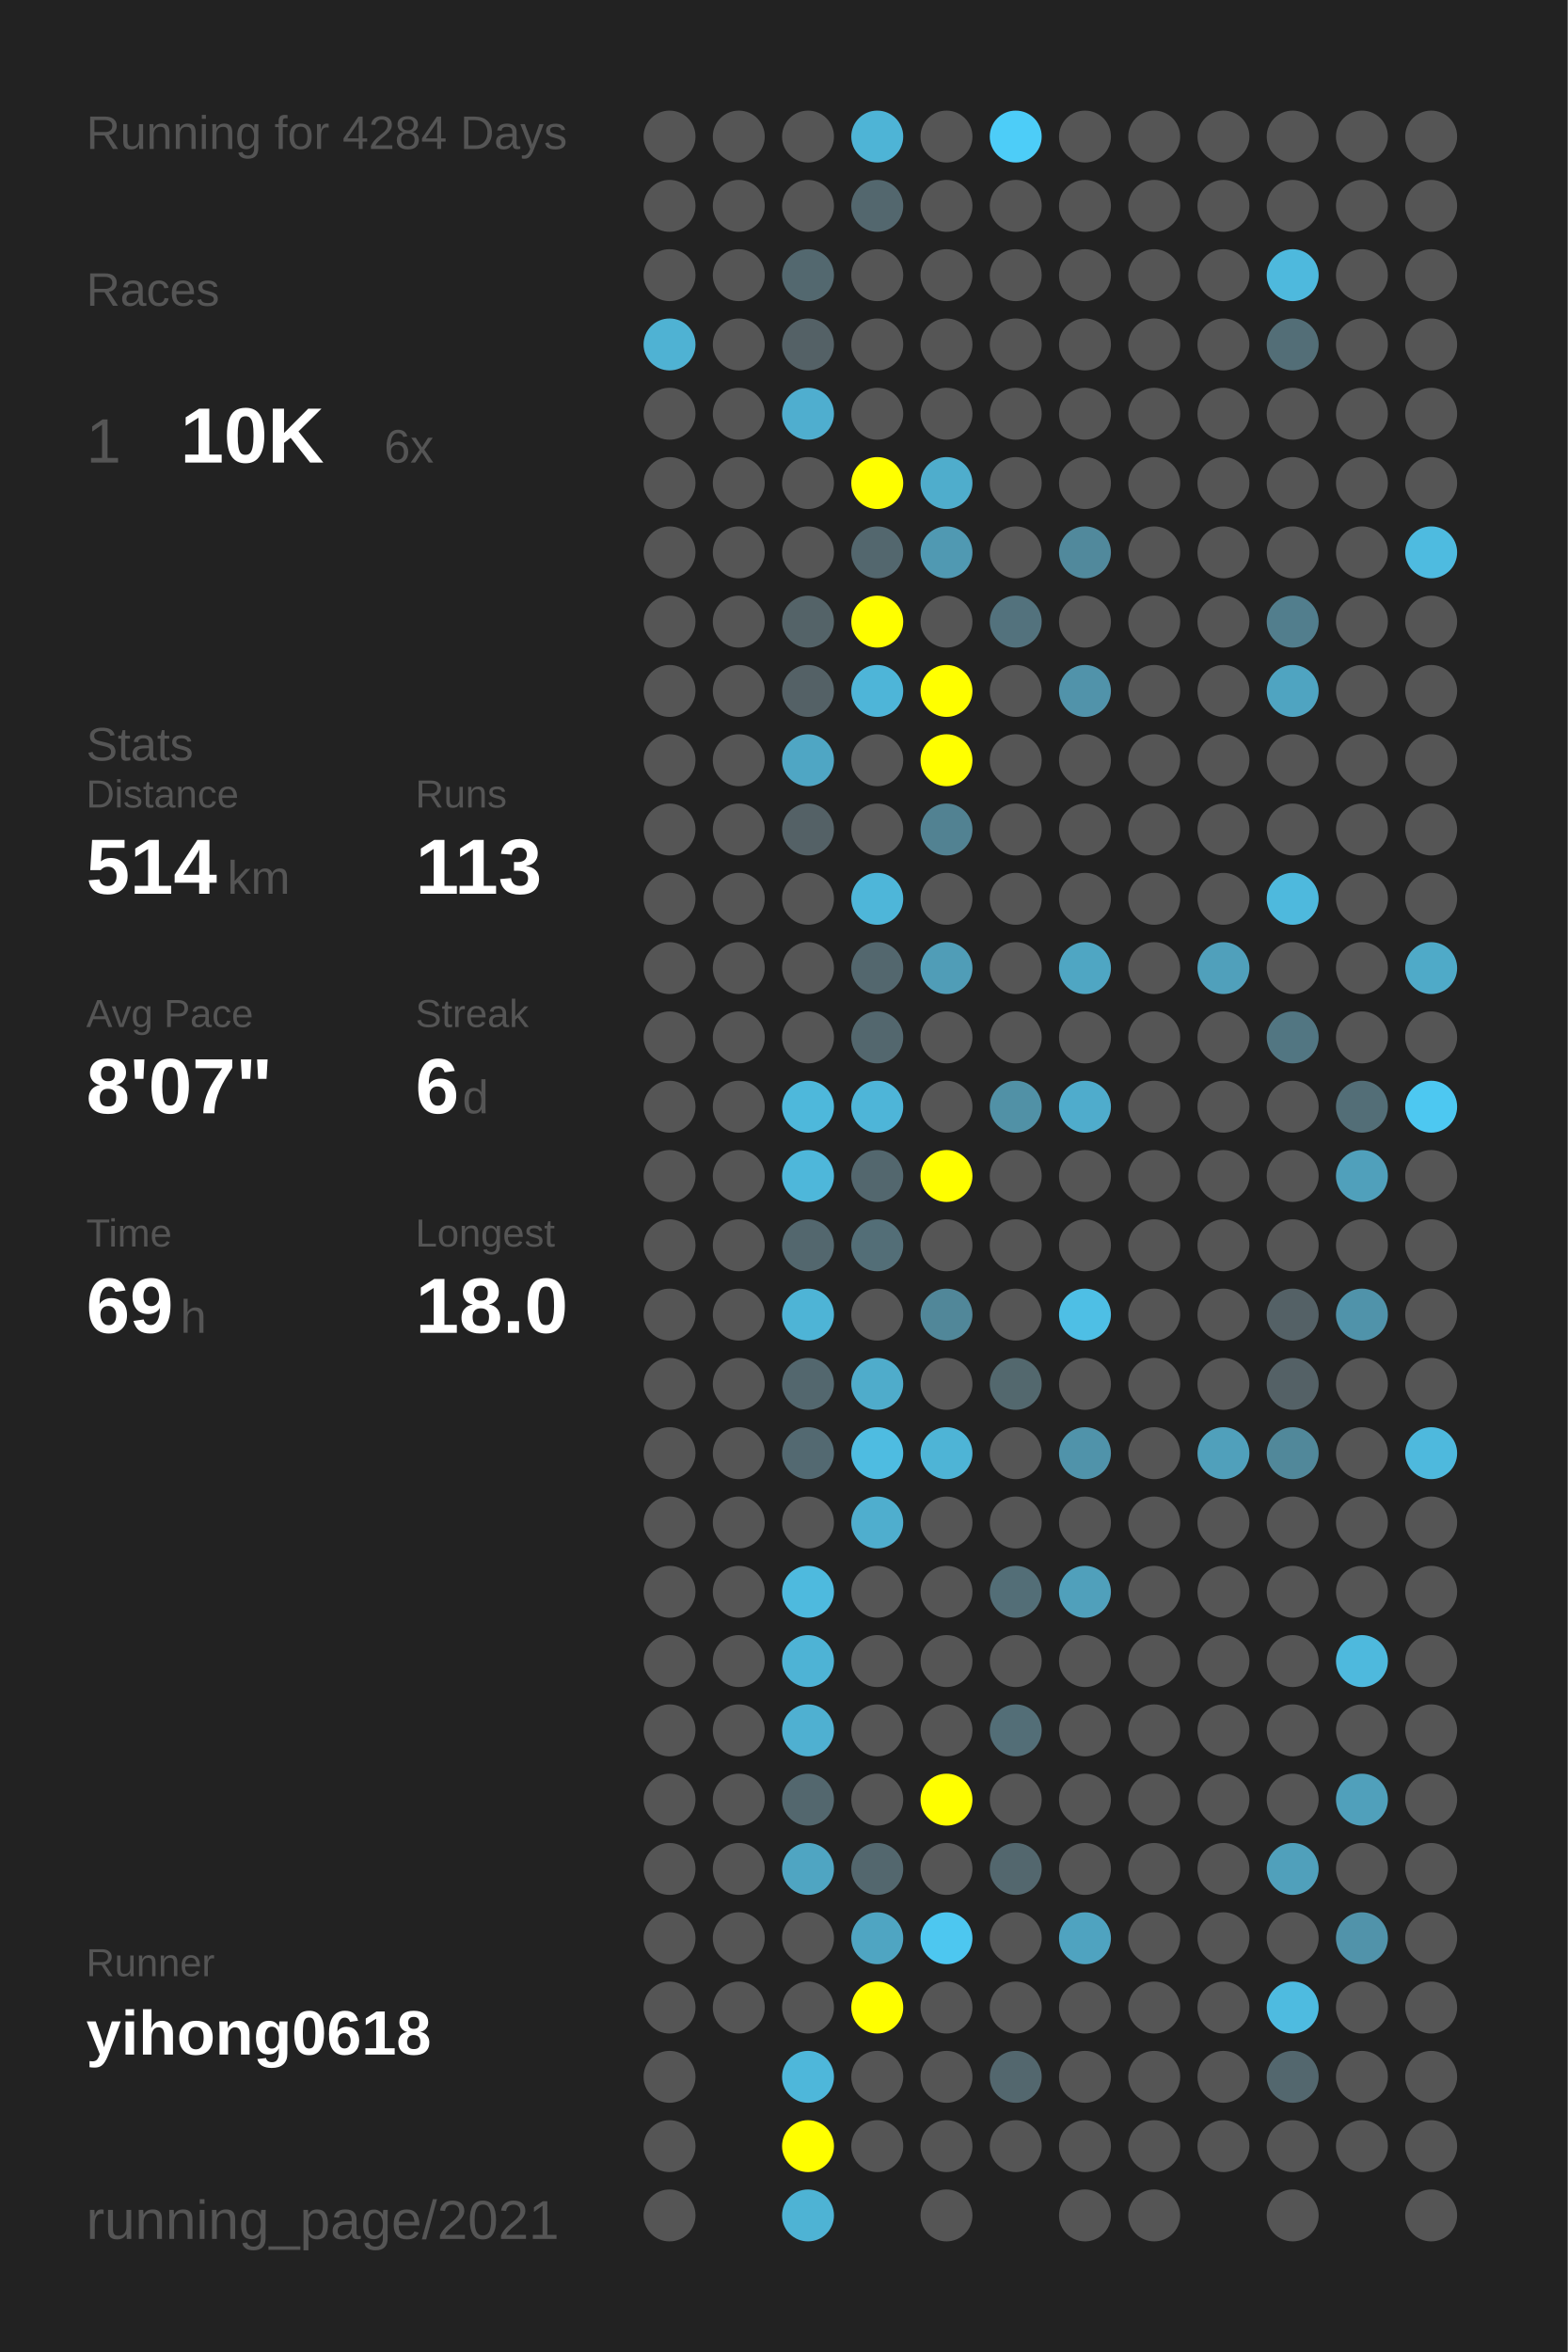
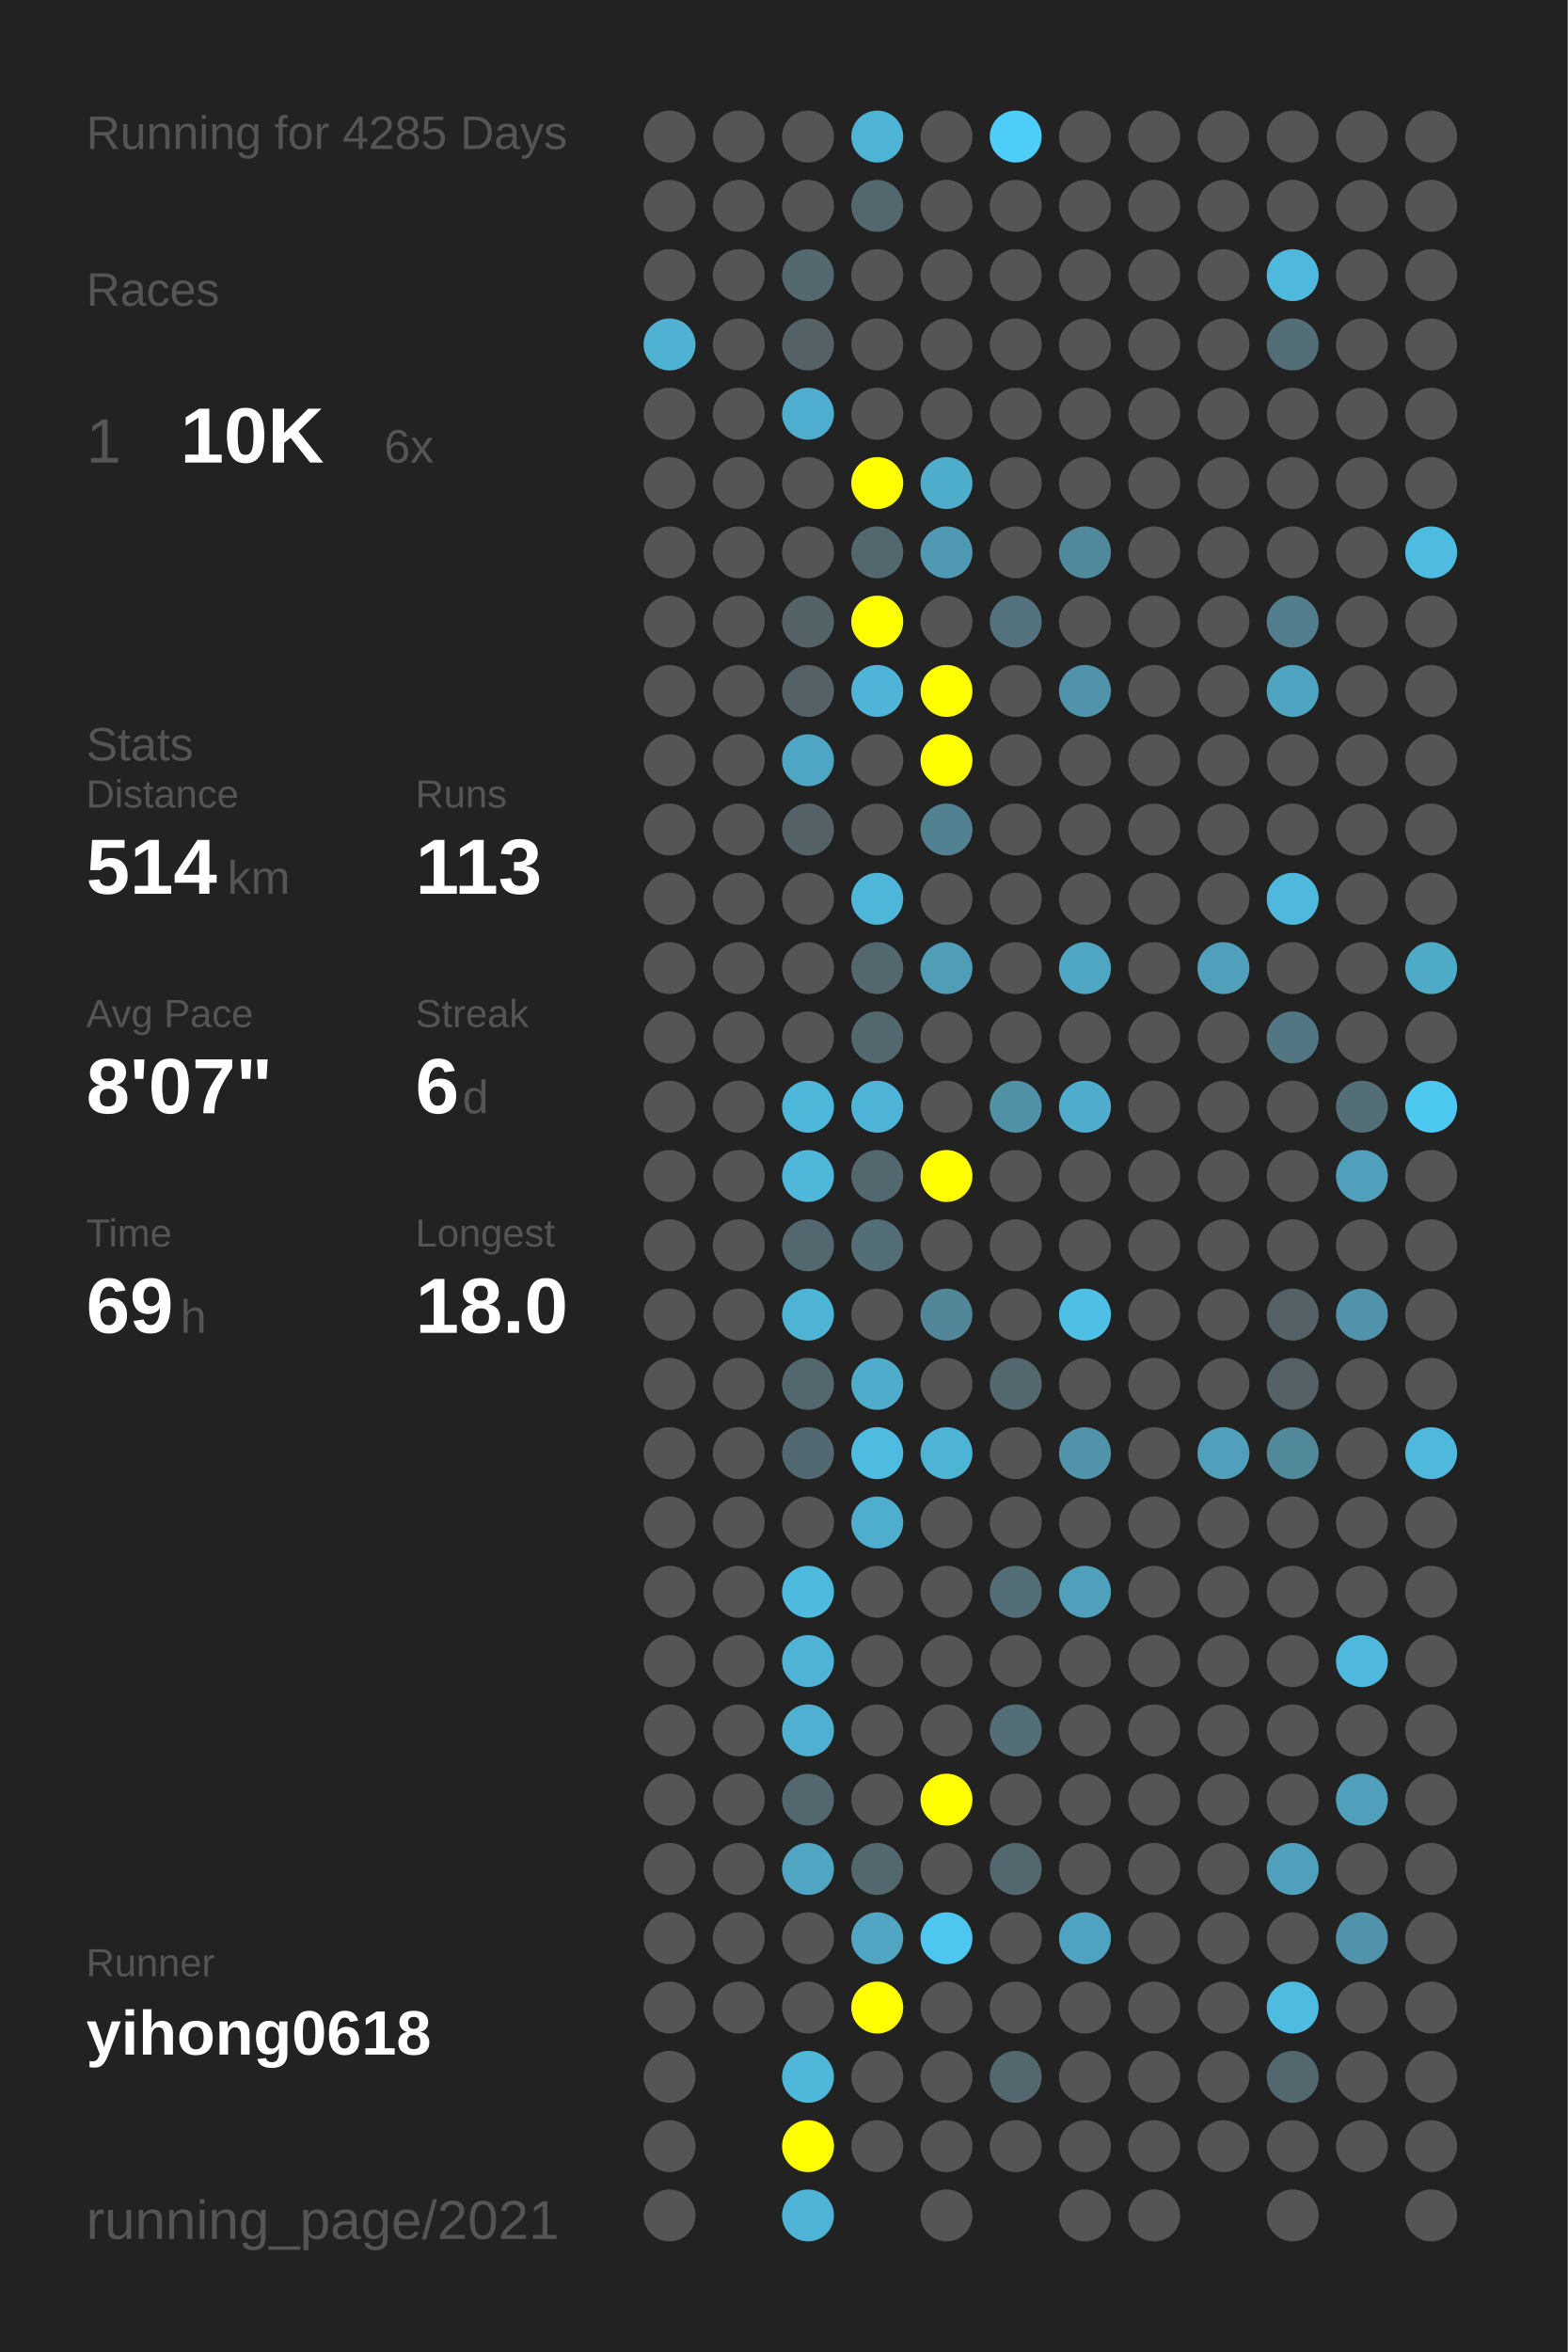
<svg xmlns="http://www.w3.org/2000/svg" baseProfile="full" height="300mm" version="1.1" viewBox="0,0,200,300" width="200mm">
  <defs />
  <rect fill="#222222" height="300" width="200" x="0" y="0" />
-   <text fill="#555555" style="font-size:6px; font-family:Arial;" x="11" y="19">Running for 4284 Days</text>
+   <text fill="#555555" style="font-size:6px; font-family:Arial;" x="11" y="19">Running for 4285 Days</text>
  <text fill="#555555" style="font-size:6px; font-family:Arial;" x="11" y="39">Races</text>
  <text fill="#555555" style="font-size:8px; font-family:Arial;" x="11" y="59">1</text>
  <text fill="#FFFFFF" style="font-size:10px; font-family:Arial; font-weight:bold;" x="23" y="59">10K</text>
  <text fill="#555555" style="font-size:6px; font-family:Arial;" x="49" y="59">6x</text>
  <text fill="#555555" style="font-size:6px; font-family:Arial;" x="11" y="97">Stats</text>
  <text fill="#555555" style="font-size:5px; font-family:Arial;" x="11" y="103">Distance</text>
  <text fill="#FFFFFF" style="font-size:10px; font-family:Arial; font-weight:bold;" x="11" y="114">514</text>
  <text fill="#555555" style="font-size:6px; font-family:Arial;" x="29" y="114">km</text>
  <text fill="#555555" style="font-size:5px; font-family:Arial;" x="53" y="103">Runs</text>
  <text fill="#FFFFFF" style="font-size:10px; font-family:Arial; font-weight:bold;" x="53" y="114">113</text>
  <text fill="#555555" style="font-size:5px; font-family:Arial;" x="11" y="131">Avg Pace</text>
  <text fill="#FFFFFF" style="font-size:10px; font-family:Arial; font-weight:bold;" x="11" y="142">8'07"</text>
  <text fill="#555555" style="font-size:5px; font-family:Arial;" x="53" y="131">Streak</text>
  <text fill="#FFFFFF" style="font-size:10px; font-family:Arial; font-weight:bold;" x="53" y="142">6</text>
  <text fill="#555555" style="font-size:6px; font-family:Arial;" x="59" y="142">d</text>
  <text fill="#555555" style="font-size:5px; font-family:Arial;" x="11" y="159">Time</text>
  <text fill="#FFFFFF" style="font-size:10px; font-family:Arial; font-weight:bold;" x="11" y="170">69</text>
  <text fill="#555555" style="font-size:6px; font-family:Arial;" x="23" y="170">h</text>
  <text fill="#555555" style="font-size:5px; font-family:Arial;" x="53" y="159">Longest</text>
  <text fill="#FFFFFF" style="font-size:10px; font-family:Arial; font-weight:bold;" x="53" y="170">18.0</text>
  <text fill="#555555" style="font-size:5px; font-family:Arial;" x="11" y="252.065">Runner</text>
  <text fill="#FFFFFF" style="font-size:8px; font-family:Arial; font-weight:bold;" x="11" y="262.065">yihong0618</text>
  <text fill="#555555" style="font-size:7px; font-family:Arial;" x="11" y="285.581">running_page/2021</text>
  <circle cx="85.417" cy="17.419" fill="#555555" r="3.312" />
  <circle cx="85.417" cy="26.258" fill="#555555" r="3.312" />
  <circle cx="85.417" cy="35.097" fill="#555555" r="3.312" />
  <circle cx="85.417" cy="43.935" fill="#4fb2d3" r="3.312" />
  <circle cx="85.417" cy="52.774" fill="#555555" r="3.312" />
  <circle cx="85.417" cy="61.613" fill="#555555" r="3.312" />
  <circle cx="85.417" cy="70.452" fill="#555555" r="3.312" />
  <circle cx="85.417" cy="79.29" fill="#555555" r="3.312" />
  <circle cx="85.417" cy="88.129" fill="#555555" r="3.312" />
  <circle cx="85.417" cy="96.968" fill="#555555" r="3.312" />
  <circle cx="85.417" cy="105.806" fill="#555555" r="3.312" />
  <circle cx="85.417" cy="114.645" fill="#555555" r="3.312" />
  <circle cx="85.417" cy="123.484" fill="#555555" r="3.312" />
  <circle cx="85.417" cy="132.323" fill="#555555" r="3.312" />
  <circle cx="85.417" cy="141.161" fill="#555555" r="3.312" />
  <circle cx="85.417" cy="150" fill="#555555" r="3.312" />
  <circle cx="85.417" cy="158.839" fill="#555555" r="3.312" />
  <circle cx="85.417" cy="167.677" fill="#555555" r="3.312" />
  <circle cx="85.417" cy="176.516" fill="#555555" r="3.312" />
  <circle cx="85.417" cy="185.355" fill="#555555" r="3.312" />
  <circle cx="85.417" cy="194.194" fill="#555555" r="3.312" />
  <circle cx="85.417" cy="203.032" fill="#555555" r="3.312" />
  <circle cx="85.417" cy="211.871" fill="#555555" r="3.312" />
  <circle cx="85.417" cy="220.71" fill="#555555" r="3.312" />
  <circle cx="85.417" cy="229.548" fill="#555555" r="3.312" />
  <circle cx="85.417" cy="238.387" fill="#555555" r="3.312" />
  <circle cx="85.417" cy="247.226" fill="#555555" r="3.312" />
  <circle cx="85.417" cy="256.065" fill="#555555" r="3.312" />
  <circle cx="85.417" cy="264.903" fill="#555555" r="3.312" />
  <circle cx="85.417" cy="273.742" fill="#555555" r="3.312" />
  <circle cx="85.417" cy="282.581" fill="#555555" r="3.312" />
  <circle cx="94.25" cy="17.419" fill="#555555" r="3.312" />
  <circle cx="94.25" cy="26.258" fill="#555555" r="3.312" />
  <circle cx="94.25" cy="35.097" fill="#555555" r="3.312" />
  <circle cx="94.25" cy="43.935" fill="#555555" r="3.312" />
  <circle cx="94.25" cy="52.774" fill="#555555" r="3.312" />
  <circle cx="94.25" cy="61.613" fill="#555555" r="3.312" />
  <circle cx="94.25" cy="70.452" fill="#555555" r="3.312" />
  <circle cx="94.25" cy="79.29" fill="#555555" r="3.312" />
  <circle cx="94.25" cy="88.129" fill="#555555" r="3.312" />
  <circle cx="94.25" cy="96.968" fill="#555555" r="3.312" />
  <circle cx="94.25" cy="105.806" fill="#555555" r="3.312" />
  <circle cx="94.25" cy="114.645" fill="#555555" r="3.312" />
  <circle cx="94.25" cy="123.484" fill="#555555" r="3.312" />
  <circle cx="94.25" cy="132.323" fill="#555555" r="3.312" />
  <circle cx="94.25" cy="141.161" fill="#555555" r="3.312" />
  <circle cx="94.25" cy="150" fill="#555555" r="3.312" />
  <circle cx="94.25" cy="158.839" fill="#555555" r="3.312" />
  <circle cx="94.25" cy="167.677" fill="#555555" r="3.312" />
  <circle cx="94.25" cy="176.516" fill="#555555" r="3.312" />
  <circle cx="94.25" cy="185.355" fill="#555555" r="3.312" />
  <circle cx="94.25" cy="194.194" fill="#555555" r="3.312" />
  <circle cx="94.25" cy="203.032" fill="#555555" r="3.312" />
  <circle cx="94.25" cy="211.871" fill="#555555" r="3.312" />
  <circle cx="94.25" cy="220.71" fill="#555555" r="3.312" />
  <circle cx="94.25" cy="229.548" fill="#555555" r="3.312" />
  <circle cx="94.25" cy="238.387" fill="#555555" r="3.312" />
  <circle cx="94.25" cy="247.226" fill="#555555" r="3.312" />
  <circle cx="94.25" cy="256.065" fill="#555555" r="3.312" />
  <circle cx="103.083" cy="17.419" fill="#555555" r="3.312" />
  <circle cx="103.083" cy="26.258" fill="#555555" r="3.312" />
  <circle cx="103.083" cy="35.097" fill="#53686f" r="3.312" />
  <circle cx="103.083" cy="43.935" fill="#546166" r="3.312" />
  <circle cx="103.083" cy="52.774" fill="#4faecf" r="3.312" />
  <circle cx="103.083" cy="61.613" fill="#555555" r="3.312" />
  <circle cx="103.083" cy="70.452" fill="#555555" r="3.312" />
  <circle cx="103.083" cy="79.29" fill="#546368" r="3.312" />
  <circle cx="103.083" cy="88.129" fill="#546166" r="3.312" />
  <circle cx="103.083" cy="96.968" fill="#4fa6c4" r="3.312" />
  <circle cx="103.083" cy="105.806" fill="#546166" r="3.312" />
  <circle cx="103.083" cy="114.645" fill="#555555" r="3.312" />
  <circle cx="103.083" cy="123.484" fill="#555555" r="3.312" />
  <circle cx="103.083" cy="132.323" fill="#555555" r="3.312" />
  <circle cx="103.083" cy="141.161" fill="#4eb8db" r="3.312" />
  <circle cx="103.083" cy="150" fill="#4eb7da" r="3.312" />
  <circle cx="103.083" cy="158.839" fill="#53676e" r="3.312" />
  <circle cx="103.083" cy="167.677" fill="#4eb4d6" r="3.312" />
  <circle cx="103.083" cy="176.516" fill="#53676e" r="3.312" />
  <circle cx="103.083" cy="185.355" fill="#536971" r="3.312" />
  <circle cx="103.083" cy="194.194" fill="#555555" r="3.312" />
  <circle cx="103.083" cy="203.032" fill="#4ebade" r="3.312" />
  <circle cx="103.083" cy="211.871" fill="#4eb3d5" r="3.312" />
  <circle cx="103.083" cy="220.71" fill="#4fb0d1" r="3.312" />
  <circle cx="103.083" cy="229.548" fill="#53676e" r="3.312" />
  <circle cx="103.083" cy="238.387" fill="#4fa5c2" r="3.312" />
  <circle cx="103.083" cy="247.226" fill="#555555" r="3.312" />
  <circle cx="103.083" cy="256.065" fill="#555555" r="3.312" />
  <circle cx="103.083" cy="264.903" fill="#4eb7da" r="3.312" />
  <circle cx="103.083" cy="273.742" fill="#FFFF00" r="3.312" />
  <circle cx="103.083" cy="282.581" fill="#4eb3d4" r="3.312" />
  <circle cx="111.917" cy="17.419" fill="#4eb4d6" r="3.312" />
  <circle cx="111.917" cy="26.258" fill="#53676e" r="3.312" />
  <circle cx="111.917" cy="35.097" fill="#555555" r="3.312" />
  <circle cx="111.917" cy="43.935" fill="#555555" r="3.312" />
  <circle cx="111.917" cy="52.774" fill="#555555" r="3.312" />
  <circle cx="111.917" cy="61.613" fill="#FFFF00" r="3.312" />
  <circle cx="111.917" cy="70.452" fill="#53676e" r="3.312" />
  <circle cx="111.917" cy="79.29" fill="#FFFF00" r="3.312" />
  <circle cx="111.917" cy="88.129" fill="#4eb5d8" r="3.312" />
  <circle cx="111.917" cy="96.968" fill="#555555" r="3.312" />
  <circle cx="111.917" cy="105.806" fill="#555555" r="3.312" />
  <circle cx="111.917" cy="114.645" fill="#4eb6d9" r="3.312" />
  <circle cx="111.917" cy="123.484" fill="#53676e" r="3.312" />
  <circle cx="111.917" cy="132.323" fill="#53676e" r="3.312" />
  <circle cx="111.917" cy="141.161" fill="#4eb5d8" r="3.312" />
  <circle cx="111.917" cy="150" fill="#53676e" r="3.312" />
  <circle cx="111.917" cy="158.839" fill="#536e77" r="3.312" />
  <circle cx="111.917" cy="167.677" fill="#555555" r="3.312" />
  <circle cx="111.917" cy="176.516" fill="#4faccb" r="3.312" />
  <circle cx="111.917" cy="185.355" fill="#4ebce1" r="3.312" />
  <circle cx="111.917" cy="194.194" fill="#4faece" r="3.312" />
  <circle cx="111.917" cy="203.032" fill="#555555" r="3.312" />
  <circle cx="111.917" cy="211.871" fill="#555555" r="3.312" />
  <circle cx="111.917" cy="220.71" fill="#555555" r="3.312" />
  <circle cx="111.917" cy="229.548" fill="#555555" r="3.312" />
  <circle cx="111.917" cy="238.387" fill="#53676e" r="3.312" />
  <circle cx="111.917" cy="247.226" fill="#4fa5c2" r="3.312" />
  <circle cx="111.917" cy="256.065" fill="#FFFF00" r="3.312" />
  <circle cx="111.917" cy="264.903" fill="#555555" r="3.312" />
  <circle cx="111.917" cy="273.742" fill="#555555" r="3.312" />
  <circle cx="120.75" cy="17.419" fill="#555555" r="3.312" />
  <circle cx="120.75" cy="26.258" fill="#555555" r="3.312" />
  <circle cx="120.75" cy="35.097" fill="#555555" r="3.312" />
  <circle cx="120.75" cy="43.935" fill="#555555" r="3.312" />
  <circle cx="120.75" cy="52.774" fill="#555555" r="3.312" />
  <circle cx="120.75" cy="61.613" fill="#4fadcc" r="3.312" />
  <circle cx="120.75" cy="70.452" fill="#5099b2" r="3.312" />
  <circle cx="120.75" cy="79.29" fill="#555555" r="3.312" />
  <circle cx="120.75" cy="88.129" fill="#FFFF00" r="3.312" />
  <circle cx="120.75" cy="96.968" fill="#FFFF00" r="3.312" />
  <circle cx="120.75" cy="105.806" fill="#528292" r="3.312" />
  <circle cx="120.75" cy="114.645" fill="#555555" r="3.312" />
  <circle cx="120.75" cy="123.484" fill="#509db7" r="3.312" />
  <circle cx="120.75" cy="132.323" fill="#555555" r="3.312" />
  <circle cx="120.75" cy="141.161" fill="#555555" r="3.312" />
  <circle cx="120.75" cy="150" fill="#FFFF00" r="3.312" />
  <circle cx="120.75" cy="158.839" fill="#555555" r="3.312" />
  <circle cx="120.75" cy="167.677" fill="#518799" r="3.312" />
  <circle cx="120.75" cy="176.516" fill="#555555" r="3.312" />
  <circle cx="120.75" cy="185.355" fill="#4eb4d6" r="3.312" />
  <circle cx="120.75" cy="194.194" fill="#555555" r="3.312" />
  <circle cx="120.75" cy="203.032" fill="#555555" r="3.312" />
  <circle cx="120.75" cy="211.871" fill="#555555" r="3.312" />
  <circle cx="120.75" cy="220.71" fill="#555555" r="3.312" />
  <circle cx="120.75" cy="229.548" fill="#FFFF00" r="3.312" />
  <circle cx="120.75" cy="238.387" fill="#555555" r="3.312" />
  <circle cx="120.75" cy="247.226" fill="#4dc7f0" r="3.312" />
  <circle cx="120.75" cy="256.065" fill="#555555" r="3.312" />
  <circle cx="120.75" cy="264.903" fill="#555555" r="3.312" />
  <circle cx="120.75" cy="273.742" fill="#555555" r="3.312" />
  <circle cx="120.75" cy="282.581" fill="#555555" r="3.312" />
  <circle cx="129.583" cy="17.419" fill="#4dcdf8" r="3.312" />
  <circle cx="129.583" cy="26.258" fill="#555555" r="3.312" />
  <circle cx="129.583" cy="35.097" fill="#555555" r="3.312" />
  <circle cx="129.583" cy="43.935" fill="#555555" r="3.312" />
  <circle cx="129.583" cy="52.774" fill="#555555" r="3.312" />
  <circle cx="129.583" cy="61.613" fill="#555555" r="3.312" />
  <circle cx="129.583" cy="70.452" fill="#555555" r="3.312" />
  <circle cx="129.583" cy="79.29" fill="#53727d" r="3.312" />
  <circle cx="129.583" cy="88.129" fill="#555555" r="3.312" />
  <circle cx="129.583" cy="96.968" fill="#555555" r="3.312" />
  <circle cx="129.583" cy="105.806" fill="#555555" r="3.312" />
  <circle cx="129.583" cy="114.645" fill="#555555" r="3.312" />
  <circle cx="129.583" cy="123.484" fill="#555555" r="3.312" />
  <circle cx="129.583" cy="132.323" fill="#555555" r="3.312" />
  <circle cx="129.583" cy="141.161" fill="#5191a6" r="3.312" />
  <circle cx="129.583" cy="150" fill="#555555" r="3.312" />
  <circle cx="129.583" cy="158.839" fill="#555555" r="3.312" />
  <circle cx="129.583" cy="167.677" fill="#555555" r="3.312" />
  <circle cx="129.583" cy="176.516" fill="#53686e" r="3.312" />
  <circle cx="129.583" cy="185.355" fill="#555555" r="3.312" />
  <circle cx="129.583" cy="194.194" fill="#555555" r="3.312" />
  <circle cx="129.583" cy="203.032" fill="#536e77" r="3.312" />
  <circle cx="129.583" cy="211.871" fill="#555555" r="3.312" />
  <circle cx="129.583" cy="220.71" fill="#536e77" r="3.312" />
  <circle cx="129.583" cy="229.548" fill="#555555" r="3.312" />
  <circle cx="129.583" cy="238.387" fill="#53676e" r="3.312" />
  <circle cx="129.583" cy="247.226" fill="#555555" r="3.312" />
  <circle cx="129.583" cy="256.065" fill="#555555" r="3.312" />
  <circle cx="129.583" cy="264.903" fill="#53676e" r="3.312" />
  <circle cx="129.583" cy="273.742" fill="#555555" r="3.312" />
  <circle cx="138.417" cy="17.419" fill="#555555" r="3.312" />
  <circle cx="138.417" cy="26.258" fill="#555555" r="3.312" />
  <circle cx="138.417" cy="35.097" fill="#555555" r="3.312" />
  <circle cx="138.417" cy="43.935" fill="#555555" r="3.312" />
  <circle cx="138.417" cy="52.774" fill="#555555" r="3.312" />
  <circle cx="138.417" cy="61.613" fill="#555555" r="3.312" />
  <circle cx="138.417" cy="70.452" fill="#51899c" r="3.312" />
  <circle cx="138.417" cy="79.29" fill="#555555" r="3.312" />
  <circle cx="138.417" cy="88.129" fill="#5193aa" r="3.312" />
  <circle cx="138.417" cy="96.968" fill="#555555" r="3.312" />
  <circle cx="138.417" cy="105.806" fill="#555555" r="3.312" />
  <circle cx="138.417" cy="114.645" fill="#555555" r="3.312" />
  <circle cx="138.417" cy="123.484" fill="#4fa6c3" r="3.312" />
  <circle cx="138.417" cy="132.323" fill="#555555" r="3.312" />
  <circle cx="138.417" cy="141.161" fill="#4faccc" r="3.312" />
  <circle cx="138.417" cy="150" fill="#555555" r="3.312" />
  <circle cx="138.417" cy="158.839" fill="#555555" r="3.312" />
  <circle cx="138.417" cy="167.677" fill="#4ebfe5" r="3.312" />
  <circle cx="138.417" cy="176.516" fill="#555555" r="3.312" />
  <circle cx="138.417" cy="185.355" fill="#5093aa" r="3.312" />
  <circle cx="138.417" cy="194.194" fill="#555555" r="3.312" />
  <circle cx="138.417" cy="203.032" fill="#50a0bb" r="3.312" />
  <circle cx="138.417" cy="211.871" fill="#555555" r="3.312" />
  <circle cx="138.417" cy="220.71" fill="#555555" r="3.312" />
  <circle cx="138.417" cy="229.548" fill="#555555" r="3.312" />
  <circle cx="138.417" cy="238.387" fill="#555555" r="3.312" />
  <circle cx="138.417" cy="247.226" fill="#4fa3c0" r="3.312" />
  <circle cx="138.417" cy="256.065" fill="#555555" r="3.312" />
  <circle cx="138.417" cy="264.903" fill="#555555" r="3.312" />
  <circle cx="138.417" cy="273.742" fill="#555555" r="3.312" />
  <circle cx="138.417" cy="282.581" fill="#555555" r="3.312" />
  <circle cx="147.25" cy="17.419" fill="#555555" r="3.312" />
  <circle cx="147.25" cy="26.258" fill="#555555" r="3.312" />
  <circle cx="147.25" cy="35.097" fill="#555555" r="3.312" />
  <circle cx="147.25" cy="43.935" fill="#555555" r="3.312" />
  <circle cx="147.25" cy="52.774" fill="#555555" r="3.312" />
  <circle cx="147.25" cy="61.613" fill="#555555" r="3.312" />
  <circle cx="147.25" cy="70.452" fill="#555555" r="3.312" />
  <circle cx="147.25" cy="79.29" fill="#555555" r="3.312" />
  <circle cx="147.25" cy="88.129" fill="#555555" r="3.312" />
  <circle cx="147.25" cy="96.968" fill="#555555" r="3.312" />
  <circle cx="147.25" cy="105.806" fill="#555555" r="3.312" />
  <circle cx="147.25" cy="114.645" fill="#555555" r="3.312" />
  <circle cx="147.25" cy="123.484" fill="#555555" r="3.312" />
  <circle cx="147.25" cy="132.323" fill="#555555" r="3.312" />
  <circle cx="147.25" cy="141.161" fill="#555555" r="3.312" />
  <circle cx="147.25" cy="150" fill="#555555" r="3.312" />
  <circle cx="147.25" cy="158.839" fill="#555555" r="3.312" />
  <circle cx="147.25" cy="167.677" fill="#555555" r="3.312" />
  <circle cx="147.25" cy="176.516" fill="#555555" r="3.312" />
  <circle cx="147.25" cy="185.355" fill="#555555" r="3.312" />
  <circle cx="147.25" cy="194.194" fill="#555555" r="3.312" />
  <circle cx="147.25" cy="203.032" fill="#555555" r="3.312" />
  <circle cx="147.25" cy="211.871" fill="#555555" r="3.312" />
  <circle cx="147.25" cy="220.71" fill="#555555" r="3.312" />
  <circle cx="147.25" cy="229.548" fill="#555555" r="3.312" />
  <circle cx="147.25" cy="238.387" fill="#555555" r="3.312" />
  <circle cx="147.25" cy="247.226" fill="#555555" r="3.312" />
  <circle cx="147.25" cy="256.065" fill="#555555" r="3.312" />
  <circle cx="147.25" cy="264.903" fill="#555555" r="3.312" />
  <circle cx="147.25" cy="273.742" fill="#555555" r="3.312" />
  <circle cx="147.25" cy="282.581" fill="#555555" r="3.312" />
  <circle cx="156.083" cy="17.419" fill="#555555" r="3.312" />
  <circle cx="156.083" cy="26.258" fill="#555555" r="3.312" />
  <circle cx="156.083" cy="35.097" fill="#555555" r="3.312" />
  <circle cx="156.083" cy="43.935" fill="#555555" r="3.312" />
  <circle cx="156.083" cy="52.774" fill="#555555" r="3.312" />
  <circle cx="156.083" cy="61.613" fill="#555555" r="3.312" />
  <circle cx="156.083" cy="70.452" fill="#555555" r="3.312" />
  <circle cx="156.083" cy="79.29" fill="#555555" r="3.312" />
  <circle cx="156.083" cy="88.129" fill="#555555" r="3.312" />
  <circle cx="156.083" cy="96.968" fill="#555555" r="3.312" />
  <circle cx="156.083" cy="105.806" fill="#555555" r="3.312" />
  <circle cx="156.083" cy="114.645" fill="#555555" r="3.312" />
  <circle cx="156.083" cy="123.484" fill="#50a0bb" r="3.312" />
  <circle cx="156.083" cy="132.323" fill="#555555" r="3.312" />
  <circle cx="156.083" cy="141.161" fill="#555555" r="3.312" />
  <circle cx="156.083" cy="150" fill="#555555" r="3.312" />
  <circle cx="156.083" cy="158.839" fill="#555555" r="3.312" />
  <circle cx="156.083" cy="167.677" fill="#555555" r="3.312" />
  <circle cx="156.083" cy="176.516" fill="#555555" r="3.312" />
  <circle cx="156.083" cy="185.355" fill="#50a0bb" r="3.312" />
  <circle cx="156.083" cy="194.194" fill="#555555" r="3.312" />
  <circle cx="156.083" cy="203.032" fill="#555555" r="3.312" />
  <circle cx="156.083" cy="211.871" fill="#555555" r="3.312" />
  <circle cx="156.083" cy="220.71" fill="#555555" r="3.312" />
  <circle cx="156.083" cy="229.548" fill="#555555" r="3.312" />
  <circle cx="156.083" cy="238.387" fill="#555555" r="3.312" />
  <circle cx="156.083" cy="247.226" fill="#555555" r="3.312" />
  <circle cx="156.083" cy="256.065" fill="#555555" r="3.312" />
  <circle cx="156.083" cy="264.903" fill="#555555" r="3.312" />
  <circle cx="156.083" cy="273.742" fill="#555555" r="3.312" />
  <circle cx="164.917" cy="17.419" fill="#555555" r="3.312" />
  <circle cx="164.917" cy="26.258" fill="#555555" r="3.312" />
  <circle cx="164.917" cy="35.097" fill="#4eb9dd" r="3.312" />
  <circle cx="164.917" cy="43.935" fill="#536e77" r="3.312" />
  <circle cx="164.917" cy="52.774" fill="#555555" r="3.312" />
  <circle cx="164.917" cy="61.613" fill="#555555" r="3.312" />
  <circle cx="164.917" cy="70.452" fill="#555555" r="3.312" />
  <circle cx="164.917" cy="79.29" fill="#527e8d" r="3.312" />
  <circle cx="164.917" cy="88.129" fill="#4fa4c1" r="3.312" />
  <circle cx="164.917" cy="96.968" fill="#555555" r="3.312" />
  <circle cx="164.917" cy="105.806" fill="#555555" r="3.312" />
  <circle cx="164.917" cy="114.645" fill="#4eb9dd" r="3.312" />
  <circle cx="164.917" cy="123.484" fill="#555555" r="3.312" />
  <circle cx="164.917" cy="132.323" fill="#527682" r="3.312" />
  <circle cx="164.917" cy="141.161" fill="#555555" r="3.312" />
  <circle cx="164.917" cy="150" fill="#555555" r="3.312" />
  <circle cx="164.917" cy="158.839" fill="#555555" r="3.312" />
  <circle cx="164.917" cy="167.677" fill="#546166" r="3.312" />
  <circle cx="164.917" cy="176.516" fill="#546166" r="3.312" />
  <circle cx="164.917" cy="185.355" fill="#51889a" r="3.312" />
  <circle cx="164.917" cy="194.194" fill="#555555" r="3.312" />
  <circle cx="164.917" cy="203.032" fill="#555555" r="3.312" />
  <circle cx="164.917" cy="211.871" fill="#555555" r="3.312" />
  <circle cx="164.917" cy="220.71" fill="#555555" r="3.312" />
  <circle cx="164.917" cy="229.548" fill="#555555" r="3.312" />
  <circle cx="164.917" cy="238.387" fill="#50a0bb" r="3.312" />
  <circle cx="164.917" cy="247.226" fill="#555555" r="3.312" />
  <circle cx="164.917" cy="256.065" fill="#4ebbe0" r="3.312" />
  <circle cx="164.917" cy="264.903" fill="#53676e" r="3.312" />
  <circle cx="164.917" cy="273.742" fill="#555555" r="3.312" />
  <circle cx="164.917" cy="282.581" fill="#555555" r="3.312" />
  <circle cx="173.75" cy="17.419" fill="#555555" r="3.312" />
  <circle cx="173.75" cy="26.258" fill="#555555" r="3.312" />
  <circle cx="173.75" cy="35.097" fill="#555555" r="3.312" />
  <circle cx="173.75" cy="43.935" fill="#555555" r="3.312" />
  <circle cx="173.75" cy="52.774" fill="#555555" r="3.312" />
  <circle cx="173.75" cy="61.613" fill="#555555" r="3.312" />
  <circle cx="173.75" cy="70.452" fill="#555555" r="3.312" />
  <circle cx="173.75" cy="79.29" fill="#555555" r="3.312" />
  <circle cx="173.75" cy="88.129" fill="#555555" r="3.312" />
  <circle cx="173.75" cy="96.968" fill="#555555" r="3.312" />
  <circle cx="173.75" cy="105.806" fill="#555555" r="3.312" />
  <circle cx="173.75" cy="114.645" fill="#555555" r="3.312" />
  <circle cx="173.75" cy="123.484" fill="#555555" r="3.312" />
  <circle cx="173.75" cy="132.323" fill="#555555" r="3.312" />
  <circle cx="173.75" cy="141.161" fill="#536e77" r="3.312" />
  <circle cx="173.75" cy="150" fill="#50a0bb" r="3.312" />
  <circle cx="173.75" cy="158.839" fill="#555555" r="3.312" />
  <circle cx="173.75" cy="167.677" fill="#5093aa" r="3.312" />
  <circle cx="173.75" cy="176.516" fill="#555555" r="3.312" />
  <circle cx="173.75" cy="185.355" fill="#555555" r="3.312" />
  <circle cx="173.75" cy="194.194" fill="#555555" r="3.312" />
  <circle cx="173.75" cy="203.032" fill="#555555" r="3.312" />
  <circle cx="173.75" cy="211.871" fill="#4eb9dd" r="3.312" />
  <circle cx="173.75" cy="220.71" fill="#555555" r="3.312" />
  <circle cx="173.75" cy="229.548" fill="#50a0bb" r="3.312" />
  <circle cx="173.75" cy="238.387" fill="#555555" r="3.312" />
  <circle cx="173.75" cy="247.226" fill="#5193aa" r="3.312" />
  <circle cx="173.75" cy="256.065" fill="#555555" r="3.312" />
  <circle cx="173.75" cy="264.903" fill="#555555" r="3.312" />
  <circle cx="173.75" cy="273.742" fill="#555555" r="3.312" />
  <circle cx="182.583" cy="17.419" fill="#555555" r="3.312" />
  <circle cx="182.583" cy="26.258" fill="#555555" r="3.312" />
  <circle cx="182.583" cy="35.097" fill="#555555" r="3.312" />
  <circle cx="182.583" cy="43.935" fill="#555555" r="3.312" />
  <circle cx="182.583" cy="52.774" fill="#555555" r="3.312" />
  <circle cx="182.583" cy="61.613" fill="#555555" r="3.312" />
  <circle cx="182.583" cy="70.452" fill="#4ebbe0" r="3.312" />
  <circle cx="182.583" cy="79.29" fill="#555555" r="3.312" />
  <circle cx="182.583" cy="88.129" fill="#555555" r="3.312" />
  <circle cx="182.583" cy="96.968" fill="#555555" r="3.312" />
  <circle cx="182.583" cy="105.806" fill="#555555" r="3.312" />
  <circle cx="182.583" cy="114.645" fill="#555555" r="3.312" />
  <circle cx="182.583" cy="123.484" fill="#4faac8" r="3.312" />
  <circle cx="182.583" cy="132.323" fill="#555555" r="3.312" />
  <circle cx="182.583" cy="141.161" fill="#4dc8f1" r="3.312" />
  <circle cx="182.583" cy="150" fill="#555555" r="3.312" />
  <circle cx="182.583" cy="158.839" fill="#555555" r="3.312" />
  <circle cx="182.583" cy="167.677" fill="#555555" r="3.312" />
  <circle cx="182.583" cy="176.516" fill="#555555" r="3.312" />
  <circle cx="182.583" cy="185.355" fill="#4eb9dd" r="3.312" />
  <circle cx="182.583" cy="194.194" fill="#555555" r="3.312" />
  <circle cx="182.583" cy="203.032" fill="#555555" r="3.312" />
  <circle cx="182.583" cy="211.871" fill="#555555" r="3.312" />
  <circle cx="182.583" cy="220.71" fill="#555555" r="3.312" />
  <circle cx="182.583" cy="229.548" fill="#555555" r="3.312" />
  <circle cx="182.583" cy="238.387" fill="#555555" r="3.312" />
  <circle cx="182.583" cy="247.226" fill="#555555" r="3.312" />
  <circle cx="182.583" cy="256.065" fill="#555555" r="3.312" />
  <circle cx="182.583" cy="264.903" fill="#555555" r="3.312" />
  <circle cx="182.583" cy="273.742" fill="#555555" r="3.312" />
  <circle cx="182.583" cy="282.581" fill="#555555" r="3.312" />
</svg>
